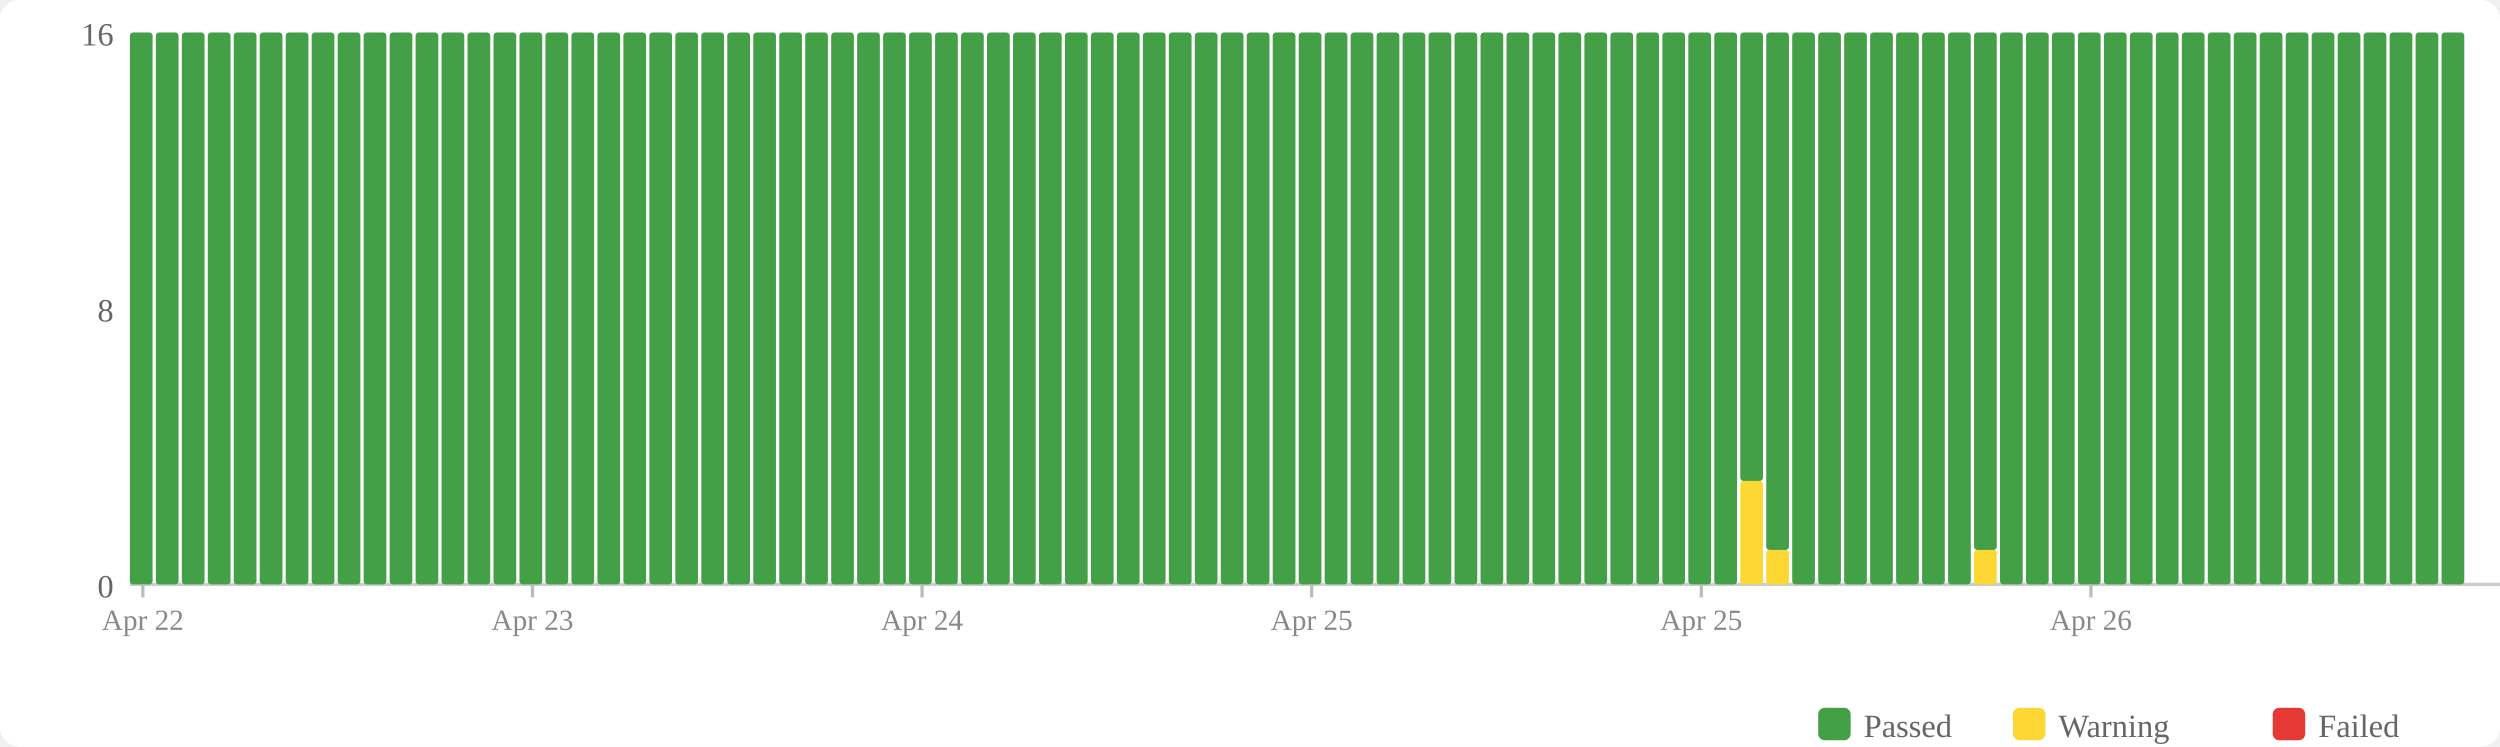
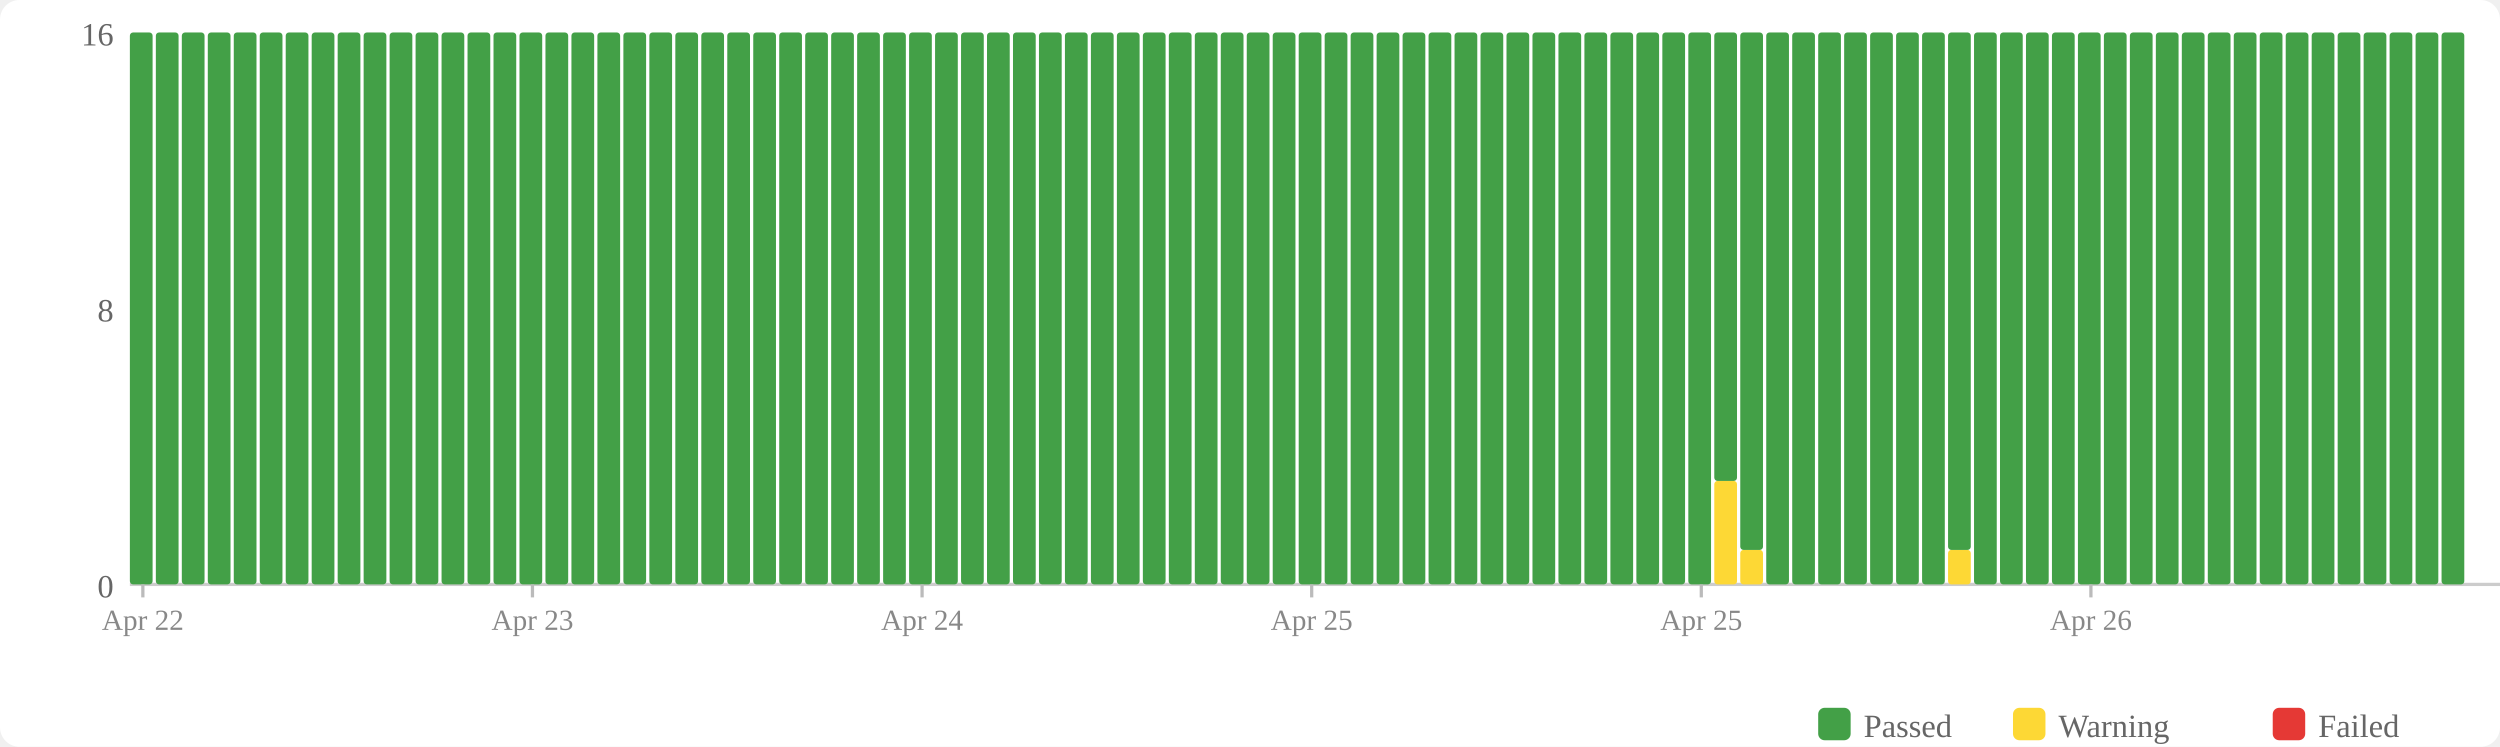
<svg xmlns="http://www.w3.org/2000/svg" width="770" height="230" viewBox="0 0 770 230">
  <rect width="770" height="230" fill="#fff" rx="6" />
  <rect x="560" y="218" width="10" height="10" fill="#43a047" rx="2" />
  <text x="574" y="227" font-size="10" fill="#666">Passed</text>
  <rect x="620" y="218" width="10" height="10" fill="#fdd835" rx="2" />
  <text x="634" y="227" font-size="10" fill="#666">Warning</text>
  <rect x="700" y="218" width="10" height="10" fill="#e53935" rx="2" />
  <text x="714" y="227" font-size="10" fill="#666">Failed</text>
  <text x="35" y="184" text-anchor="end" font-size="10" fill="#666">0</text>
  <text x="35" y="99" text-anchor="end" font-size="10" fill="#666">8</text>
  <text x="35" y="14" text-anchor="end" font-size="10" fill="#666">16</text>
  <line x1="40" y1="180" x2="770" y2="180" stroke="#ccc" stroke-width="1" />
  <rect x="40" y="10" width="7" height="170" fill="#43a047" rx="1" />
  <rect x="48" y="10" width="7" height="170" fill="#43a047" rx="1" />
  <rect x="56" y="10" width="7" height="170" fill="#43a047" rx="1" />
  <rect x="64" y="10" width="7" height="170" fill="#43a047" rx="1" />
  <rect x="72" y="10" width="7" height="170" fill="#43a047" rx="1" />
  <rect x="80" y="10" width="7" height="170" fill="#43a047" rx="1" />
  <rect x="88" y="10" width="7" height="170" fill="#43a047" rx="1" />
  <rect x="96" y="10" width="7" height="170" fill="#43a047" rx="1" />
  <rect x="104" y="10" width="7" height="170" fill="#43a047" rx="1" />
  <rect x="112" y="10" width="7" height="170" fill="#43a047" rx="1" />
  <rect x="120" y="10" width="7" height="170" fill="#43a047" rx="1" />
  <rect x="128" y="10" width="7" height="170" fill="#43a047" rx="1" />
  <rect x="136" y="10" width="7" height="170" fill="#43a047" rx="1" />
  <rect x="144" y="10" width="7" height="170" fill="#43a047" rx="1" />
  <rect x="152" y="10" width="7" height="170" fill="#43a047" rx="1" />
  <rect x="160" y="10" width="7" height="170" fill="#43a047" rx="1" />
  <rect x="168" y="10" width="7" height="170" fill="#43a047" rx="1" />
  <rect x="176" y="10" width="7" height="170" fill="#43a047" rx="1" />
  <rect x="184" y="10" width="7" height="170" fill="#43a047" rx="1" />
  <rect x="192" y="10" width="7" height="170" fill="#43a047" rx="1" />
  <rect x="200" y="10" width="7" height="170" fill="#43a047" rx="1" />
  <rect x="208" y="10" width="7" height="170" fill="#43a047" rx="1" />
  <rect x="216" y="10" width="7" height="170" fill="#43a047" rx="1" />
  <rect x="224" y="10" width="7" height="170" fill="#43a047" rx="1" />
  <rect x="232" y="10" width="7" height="170" fill="#43a047" rx="1" />
  <rect x="240" y="10" width="7" height="170" fill="#43a047" rx="1" />
  <rect x="248" y="10" width="7" height="170" fill="#43a047" rx="1" />
  <rect x="256" y="10" width="7" height="170" fill="#43a047" rx="1" />
  <rect x="264" y="10" width="7" height="170" fill="#43a047" rx="1" />
  <rect x="272" y="10" width="7" height="170" fill="#43a047" rx="1" />
  <rect x="280" y="10" width="7" height="170" fill="#43a047" rx="1" />
  <rect x="288" y="10" width="7" height="170" fill="#43a047" rx="1" />
  <rect x="296" y="10" width="7" height="170" fill="#43a047" rx="1" />
  <rect x="304" y="10" width="7" height="170" fill="#43a047" rx="1" />
  <rect x="312" y="10" width="7" height="170" fill="#43a047" rx="1" />
  <rect x="320" y="10" width="7" height="170" fill="#43a047" rx="1" />
  <rect x="328" y="10" width="7" height="170" fill="#43a047" rx="1" />
  <rect x="336" y="10" width="7" height="170" fill="#43a047" rx="1" />
  <rect x="344" y="10" width="7" height="170" fill="#43a047" rx="1" />
  <rect x="352" y="10" width="7" height="170" fill="#43a047" rx="1" />
  <rect x="360" y="10" width="7" height="170" fill="#43a047" rx="1" />
  <rect x="368" y="10" width="7" height="170" fill="#43a047" rx="1" />
  <rect x="376" y="10" width="7" height="170" fill="#43a047" rx="1" />
  <rect x="384" y="10" width="7" height="170" fill="#43a047" rx="1" />
  <rect x="392" y="10" width="7" height="170" fill="#43a047" rx="1" />
  <rect x="400" y="10" width="7" height="170" fill="#43a047" rx="1" />
  <rect x="408" y="10" width="7" height="170" fill="#43a047" rx="1" />
  <rect x="416" y="10" width="7" height="170" fill="#43a047" rx="1" />
  <rect x="424" y="10" width="7" height="170" fill="#43a047" rx="1" />
  <rect x="432" y="10" width="7" height="170" fill="#43a047" rx="1" />
  <rect x="440" y="10" width="7" height="170" fill="#43a047" rx="1" />
  <rect x="448" y="10" width="7" height="170" fill="#43a047" rx="1" />
  <rect x="456" y="10" width="7" height="170" fill="#43a047" rx="1" />
  <rect x="464" y="10" width="7" height="170" fill="#43a047" rx="1" />
  <rect x="472" y="10" width="7" height="170" fill="#43a047" rx="1" />
  <rect x="480" y="10" width="7" height="170" fill="#43a047" rx="1" />
  <rect x="488" y="10" width="7" height="170" fill="#43a047" rx="1" />
  <rect x="496" y="10" width="7" height="170" fill="#43a047" rx="1" />
  <rect x="504" y="10" width="7" height="170" fill="#43a047" rx="1" />
  <rect x="512" y="10" width="7" height="170" fill="#43a047" rx="1" />
  <rect x="520" y="10" width="7" height="170" fill="#43a047" rx="1" />
-   <rect x="528" y="10" width="7" height="170" fill="#43a047" rx="1" />
-   <rect x="536" y="148.125" width="7" height="31.875" fill="#fdd835" rx="1" />
-   <rect x="536" y="10" width="7" height="138.125" fill="#43a047" rx="1" />
-   <rect x="544" y="169.375" width="7" height="10.625" fill="#fdd835" rx="1" />
-   <rect x="544" y="10" width="7" height="159.375" fill="#43a047" rx="1" />
+   <rect x="528" y="148.125" width="7" height="31.875" fill="#fdd835" rx="1" />
+   <rect x="528" y="10" width="7" height="138.125" fill="#43a047" rx="1" />
+   <rect x="536" y="169.375" width="7" height="10.625" fill="#fdd835" rx="1" />
+   <rect x="536" y="10" width="7" height="159.375" fill="#43a047" rx="1" />
+   <rect x="544" y="10" width="7" height="170" fill="#43a047" rx="1" />
  <rect x="552" y="10" width="7" height="170" fill="#43a047" rx="1" />
  <rect x="560" y="10" width="7" height="170" fill="#43a047" rx="1" />
  <rect x="568" y="10" width="7" height="170" fill="#43a047" rx="1" />
  <rect x="576" y="10" width="7" height="170" fill="#43a047" rx="1" />
  <rect x="584" y="10" width="7" height="170" fill="#43a047" rx="1" />
  <rect x="592" y="10" width="7" height="170" fill="#43a047" rx="1" />
-   <rect x="600" y="10" width="7" height="170" fill="#43a047" rx="1" />
-   <rect x="608" y="169.375" width="7" height="10.625" fill="#fdd835" rx="1" />
-   <rect x="608" y="10" width="7" height="159.375" fill="#43a047" rx="1" />
+   <rect x="600" y="169.375" width="7" height="10.625" fill="#fdd835" rx="1" />
+   <rect x="600" y="10" width="7" height="159.375" fill="#43a047" rx="1" />
+   <rect x="608" y="10" width="7" height="170" fill="#43a047" rx="1" />
  <rect x="616" y="10" width="7" height="170" fill="#43a047" rx="1" />
  <rect x="624" y="10" width="7" height="170" fill="#43a047" rx="1" />
  <rect x="632" y="10" width="7" height="170" fill="#43a047" rx="1" />
  <rect x="640" y="10" width="7" height="170" fill="#43a047" rx="1" />
  <rect x="648" y="10" width="7" height="170" fill="#43a047" rx="1" />
  <rect x="656" y="10" width="7" height="170" fill="#43a047" rx="1" />
  <rect x="664" y="10" width="7" height="170" fill="#43a047" rx="1" />
  <rect x="672" y="10" width="7" height="170" fill="#43a047" rx="1" />
  <rect x="680" y="10" width="7" height="170" fill="#43a047" rx="1" />
  <rect x="688" y="10" width="7" height="170" fill="#43a047" rx="1" />
  <rect x="696" y="10" width="7" height="170" fill="#43a047" rx="1" />
  <rect x="704" y="10" width="7" height="170" fill="#43a047" rx="1" />
  <rect x="712" y="10" width="7" height="170" fill="#43a047" rx="1" />
  <rect x="720" y="10" width="7" height="170" fill="#43a047" rx="1" />
  <rect x="728" y="10" width="7" height="170" fill="#43a047" rx="1" />
  <rect x="736" y="10" width="7" height="170" fill="#43a047" rx="1" />
  <rect x="744" y="10" width="7" height="170" fill="#43a047" rx="1" />
  <rect x="752" y="10" width="7" height="170" fill="#43a047" rx="1" />
  <line x1="44.0" y1="180" x2="44.0" y2="184" stroke="#bbb" stroke-width="1" />
  <text x="44.0" y="194" text-anchor="middle" font-size="9" fill="#888">Apr 22</text>
  <line x1="164.0" y1="180" x2="164.0" y2="184" stroke="#bbb" stroke-width="1" />
  <text x="164.0" y="194" text-anchor="middle" font-size="9" fill="#888">Apr 23</text>
  <line x1="284.0" y1="180" x2="284.0" y2="184" stroke="#bbb" stroke-width="1" />
  <text x="284.0" y="194" text-anchor="middle" font-size="9" fill="#888">Apr 24</text>
  <line x1="404.0" y1="180" x2="404.0" y2="184" stroke="#bbb" stroke-width="1" />
  <text x="404.0" y="194" text-anchor="middle" font-size="9" fill="#888">Apr 25</text>
  <line x1="524.0" y1="180" x2="524.0" y2="184" stroke="#bbb" stroke-width="1" />
  <text x="524.0" y="194" text-anchor="middle" font-size="9" fill="#888">Apr 25</text>
  <line x1="644.0" y1="180" x2="644.0" y2="184" stroke="#bbb" stroke-width="1" />
  <text x="644.0" y="194" text-anchor="middle" font-size="9" fill="#888">Apr 26</text>
</svg>
